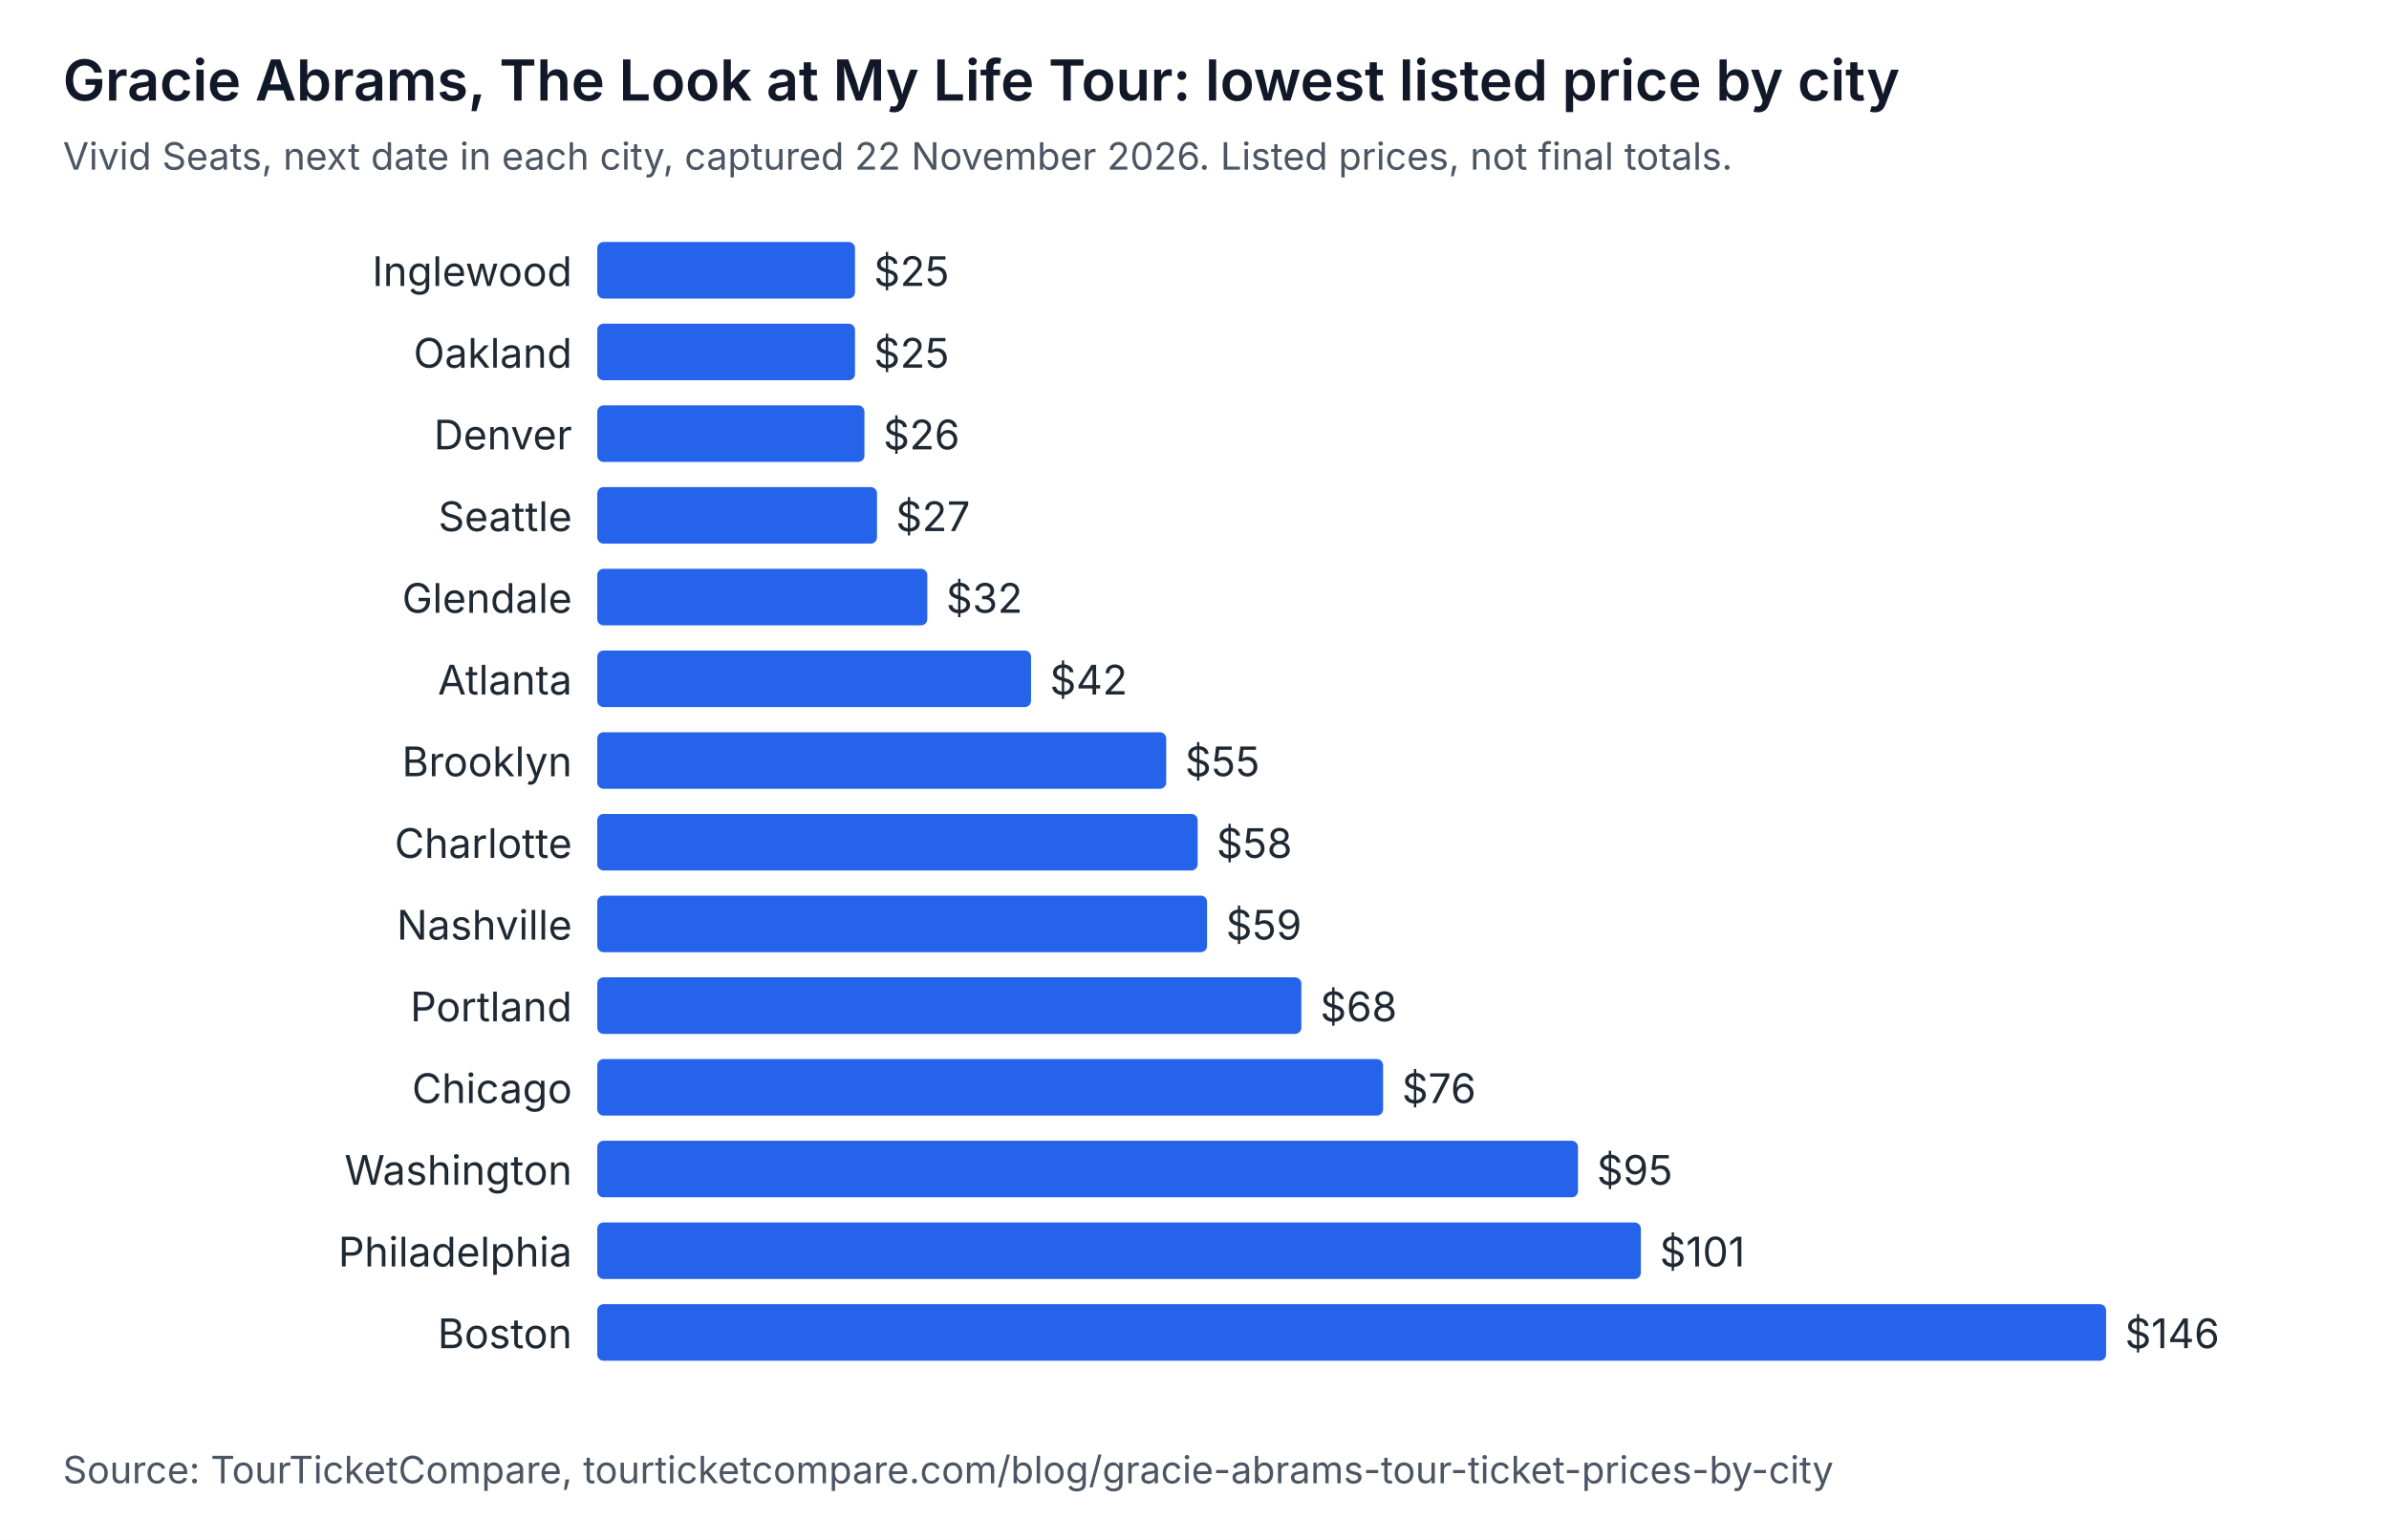
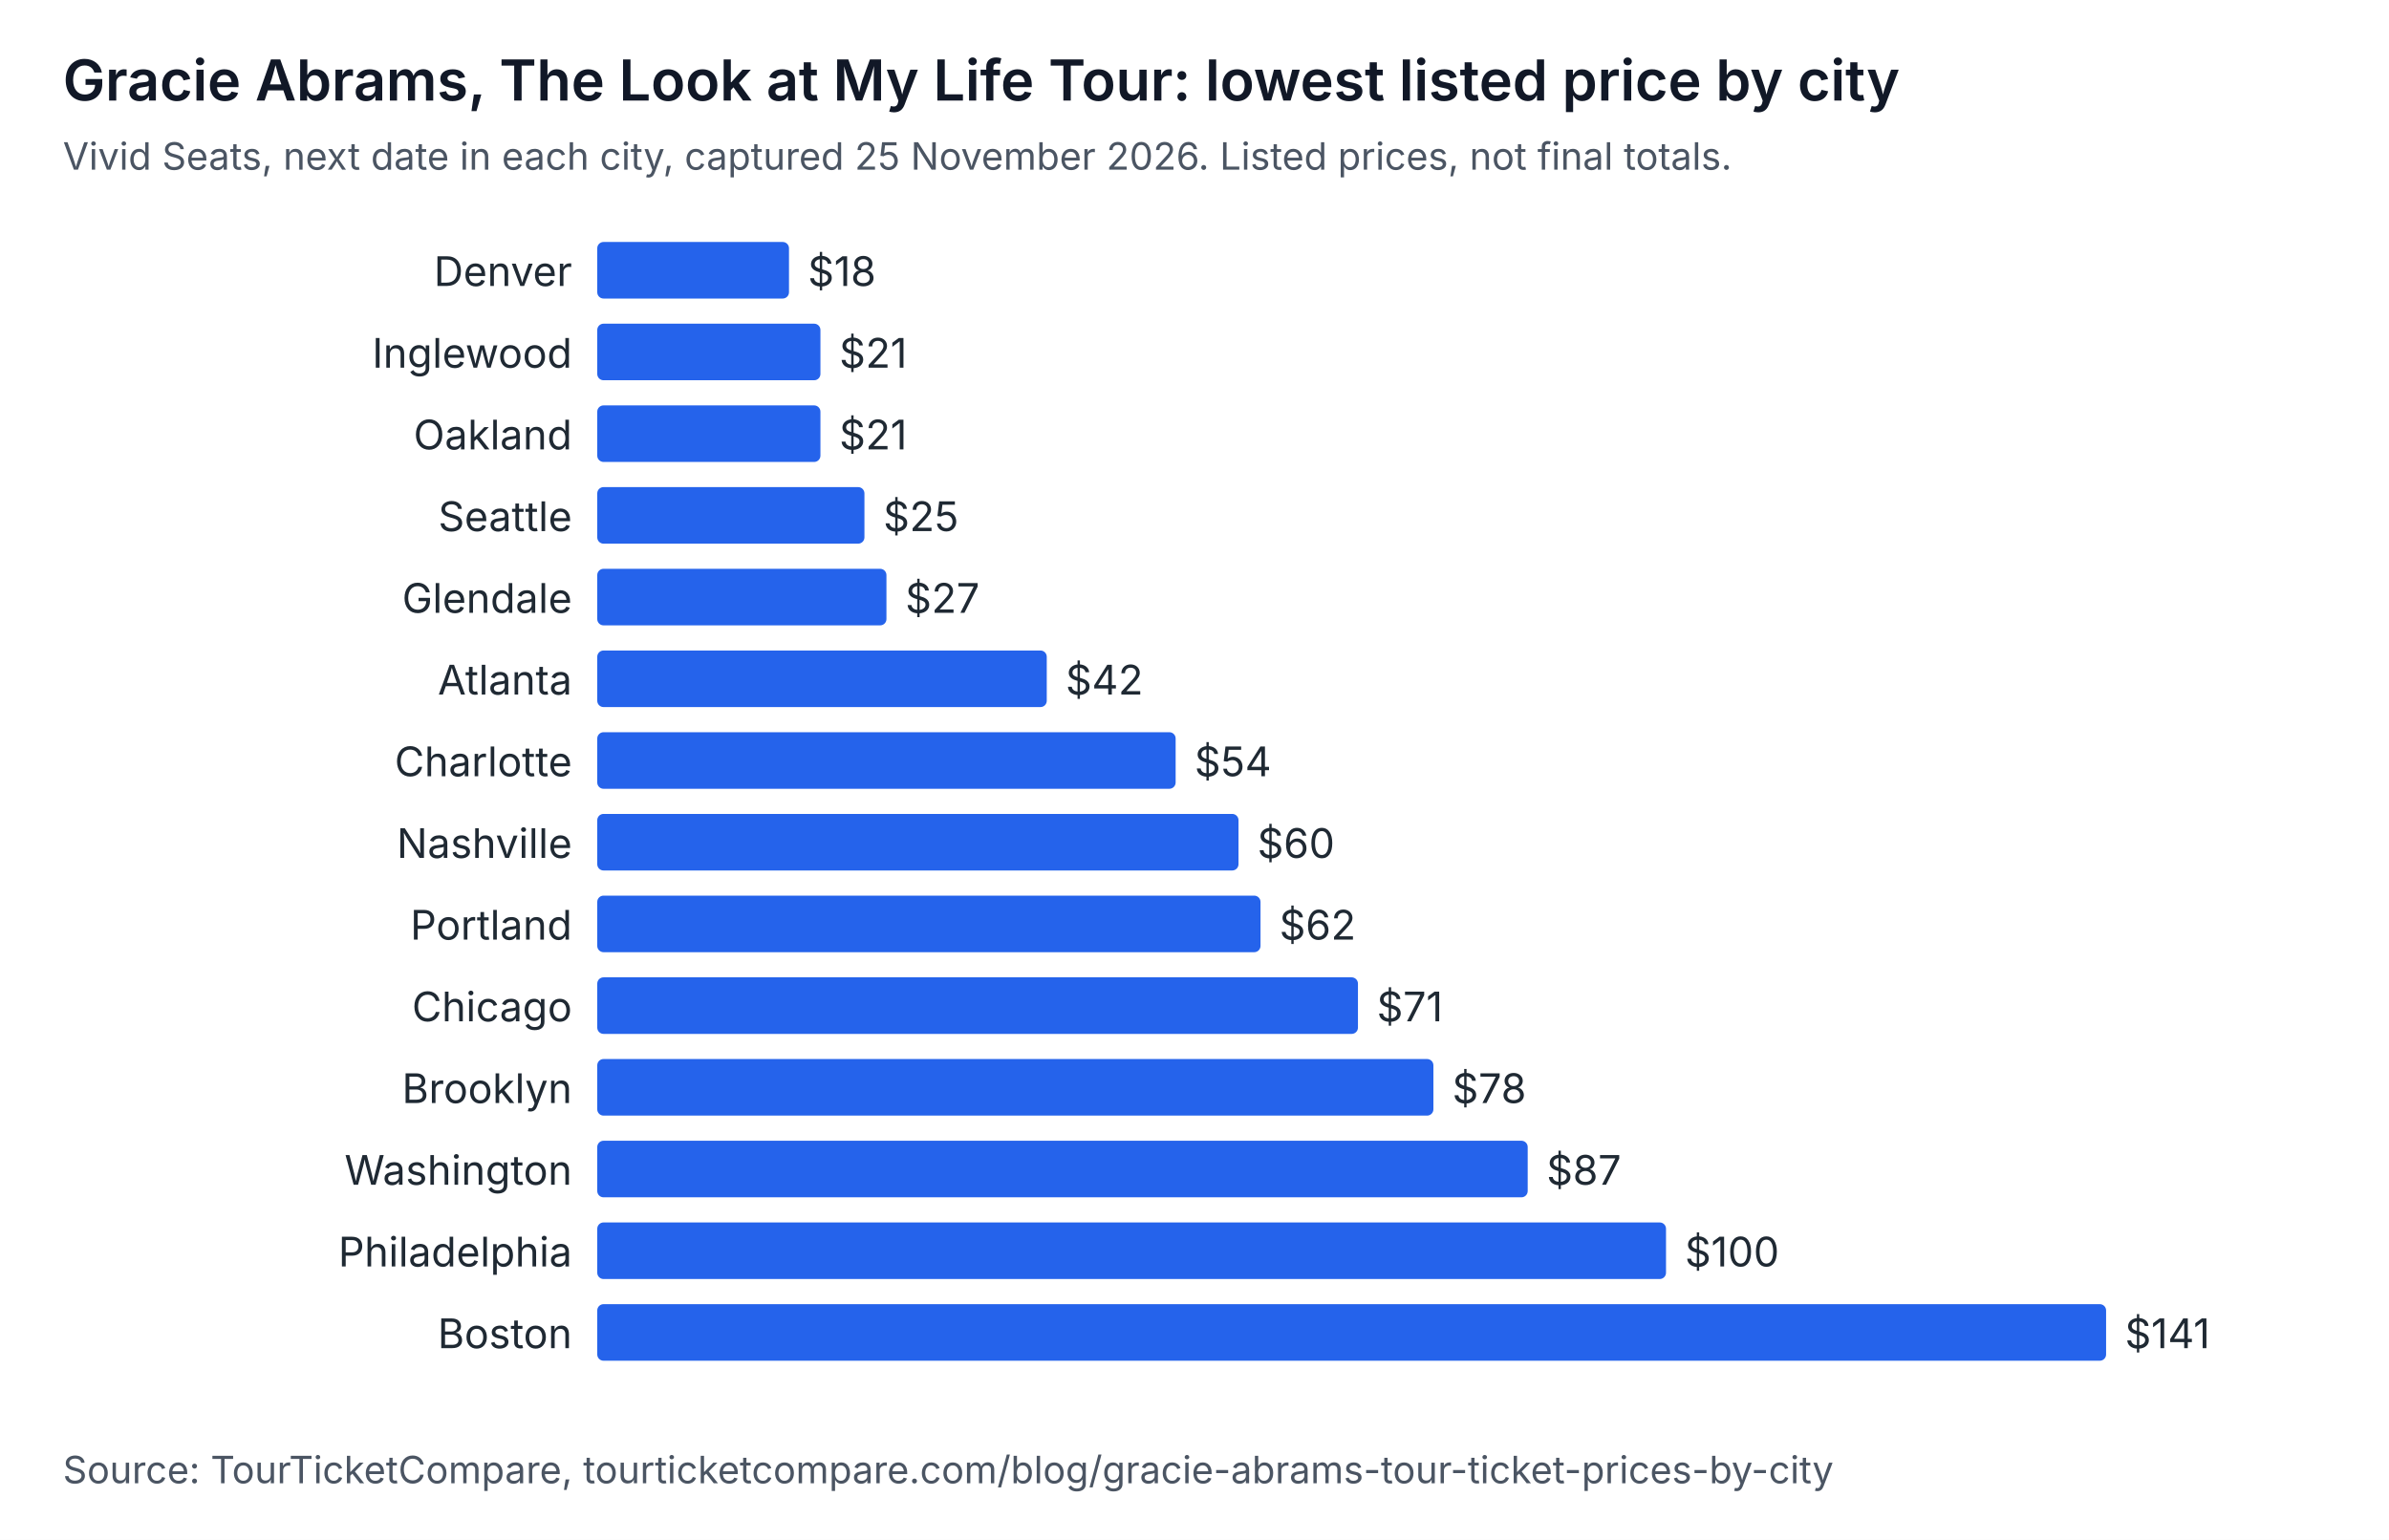
<svg xmlns="http://www.w3.org/2000/svg" width="760" height="490" viewBox="0 0 760 490" role="img" aria-labelledby="t d" font-family="system-ui, -apple-system, Segoe UI, sans-serif">
  <rect width="760" height="490" fill="#ffffff" />
  <text x="20" y="32" font-size="18" font-weight="600" fill="#111827">Gracie Abrams, The Look at My Life Tour: lowest listed price by city</text>
-   <text x="20" y="54" font-size="12" fill="#4b5563">Vivid Seats, next date in each city, captured 22 November 2026. Listed prices, not final totals.</text>
-   <text x="182" y="91" text-anchor="end" font-size="13" fill="#1f2933">Inglewood</text>
-   <rect x="190" y="77" width="82" height="18" rx="2" fill="#2563eb" />
-   <text x="278" y="91" font-size="13" fill="#1f2933">$25</text>
-   <text x="182" y="117" text-anchor="end" font-size="13" fill="#1f2933">Oakland</text>
-   <rect x="190" y="103" width="82" height="18" rx="2" fill="#2563eb" />
-   <text x="278" y="117" font-size="13" fill="#1f2933">$25</text>
-   <text x="182" y="143" text-anchor="end" font-size="13" fill="#1f2933">Denver</text>
-   <rect x="190" y="129" width="85" height="18" rx="2" fill="#2563eb" />
-   <text x="281" y="143" font-size="13" fill="#1f2933">$26</text>
+   <text x="20" y="54" font-size="12" fill="#4b5563">Vivid Seats, next date in each city, captured 25 November 2026. Listed prices, not final totals.</text>
+   <text x="182" y="91" text-anchor="end" font-size="13" fill="#1f2933">Denver</text>
+   <rect x="190" y="77" width="61" height="18" rx="2" fill="#2563eb" />
+   <text x="257" y="91" font-size="13" fill="#1f2933">$18</text>
+   <text x="182" y="117" text-anchor="end" font-size="13" fill="#1f2933">Inglewood</text>
+   <rect x="190" y="103" width="71" height="18" rx="2" fill="#2563eb" />
+   <text x="267" y="117" font-size="13" fill="#1f2933">$21</text>
+   <text x="182" y="143" text-anchor="end" font-size="13" fill="#1f2933">Oakland</text>
+   <rect x="190" y="129" width="71" height="18" rx="2" fill="#2563eb" />
+   <text x="267" y="143" font-size="13" fill="#1f2933">$21</text>
  <text x="182" y="169" text-anchor="end" font-size="13" fill="#1f2933">Seattle</text>
-   <rect x="190" y="155" width="89" height="18" rx="2" fill="#2563eb" />
-   <text x="285" y="169" font-size="13" fill="#1f2933">$27</text>
+   <rect x="190" y="155" width="85" height="18" rx="2" fill="#2563eb" />
+   <text x="281" y="169" font-size="13" fill="#1f2933">$25</text>
  <text x="182" y="195" text-anchor="end" font-size="13" fill="#1f2933">Glendale</text>
-   <rect x="190" y="181" width="105" height="18" rx="2" fill="#2563eb" />
-   <text x="301" y="195" font-size="13" fill="#1f2933">$32</text>
+   <rect x="190" y="181" width="92" height="18" rx="2" fill="#2563eb" />
+   <text x="288" y="195" font-size="13" fill="#1f2933">$27</text>
  <text x="182" y="221" text-anchor="end" font-size="13" fill="#1f2933">Atlanta</text>
-   <rect x="190" y="207" width="138" height="18" rx="2" fill="#2563eb" />
-   <text x="334" y="221" font-size="13" fill="#1f2933">$42</text>
-   <text x="182" y="247" text-anchor="end" font-size="13" fill="#1f2933">Brooklyn</text>
-   <rect x="190" y="233" width="181" height="18" rx="2" fill="#2563eb" />
-   <text x="377" y="247" font-size="13" fill="#1f2933">$55</text>
-   <text x="182" y="273" text-anchor="end" font-size="13" fill="#1f2933">Charlotte</text>
-   <rect x="190" y="259" width="191" height="18" rx="2" fill="#2563eb" />
-   <text x="387" y="273" font-size="13" fill="#1f2933">$58</text>
-   <text x="182" y="299" text-anchor="end" font-size="13" fill="#1f2933">Nashville</text>
-   <rect x="190" y="285" width="194" height="18" rx="2" fill="#2563eb" />
-   <text x="390" y="299" font-size="13" fill="#1f2933">$59</text>
-   <text x="182" y="325" text-anchor="end" font-size="13" fill="#1f2933">Portland</text>
-   <rect x="190" y="311" width="224" height="18" rx="2" fill="#2563eb" />
-   <text x="420" y="325" font-size="13" fill="#1f2933">$68</text>
-   <text x="182" y="351" text-anchor="end" font-size="13" fill="#1f2933">Chicago</text>
-   <rect x="190" y="337" width="250" height="18" rx="2" fill="#2563eb" />
-   <text x="446" y="351" font-size="13" fill="#1f2933">$76</text>
+   <rect x="190" y="207" width="143" height="18" rx="2" fill="#2563eb" />
+   <text x="339" y="221" font-size="13" fill="#1f2933">$42</text>
+   <text x="182" y="247" text-anchor="end" font-size="13" fill="#1f2933">Charlotte</text>
+   <rect x="190" y="233" width="184" height="18" rx="2" fill="#2563eb" />
+   <text x="380" y="247" font-size="13" fill="#1f2933">$54</text>
+   <text x="182" y="273" text-anchor="end" font-size="13" fill="#1f2933">Nashville</text>
+   <rect x="190" y="259" width="204" height="18" rx="2" fill="#2563eb" />
+   <text x="400" y="273" font-size="13" fill="#1f2933">$60</text>
+   <text x="182" y="299" text-anchor="end" font-size="13" fill="#1f2933">Portland</text>
+   <rect x="190" y="285" width="211" height="18" rx="2" fill="#2563eb" />
+   <text x="407" y="299" font-size="13" fill="#1f2933">$62</text>
+   <text x="182" y="325" text-anchor="end" font-size="13" fill="#1f2933">Chicago</text>
+   <rect x="190" y="311" width="242" height="18" rx="2" fill="#2563eb" />
+   <text x="438" y="325" font-size="13" fill="#1f2933">$71</text>
+   <text x="182" y="351" text-anchor="end" font-size="13" fill="#1f2933">Brooklyn</text>
+   <rect x="190" y="337" width="266" height="18" rx="2" fill="#2563eb" />
+   <text x="462" y="351" font-size="13" fill="#1f2933">$78</text>
  <text x="182" y="377" text-anchor="end" font-size="13" fill="#1f2933">Washington</text>
-   <rect x="190" y="363" width="312" height="18" rx="2" fill="#2563eb" />
-   <text x="508" y="377" font-size="13" fill="#1f2933">$95</text>
+   <rect x="190" y="363" width="296" height="18" rx="2" fill="#2563eb" />
+   <text x="492" y="377" font-size="13" fill="#1f2933">$87</text>
  <text x="182" y="403" text-anchor="end" font-size="13" fill="#1f2933">Philadelphia</text>
-   <rect x="190" y="389" width="332" height="18" rx="2" fill="#2563eb" />
-   <text x="528" y="403" font-size="13" fill="#1f2933">$101</text>
+   <rect x="190" y="389" width="340" height="18" rx="2" fill="#2563eb" />
+   <text x="536" y="403" font-size="13" fill="#1f2933">$100</text>
  <text x="182" y="429" text-anchor="end" font-size="13" fill="#1f2933">Boston</text>
  <rect x="190" y="415" width="480" height="18" rx="2" fill="#2563eb" />
-   <text x="676" y="429" font-size="13" fill="#1f2933">$146</text>
+   <text x="676" y="429" font-size="13" fill="#1f2933">$141</text>
  <text x="20" y="472" font-size="12" fill="#4b5563">Source: TourTicketCompare, tourticketcompare.com/blog/gracie-abrams-tour-ticket-prices-by-city</text>
</svg>
